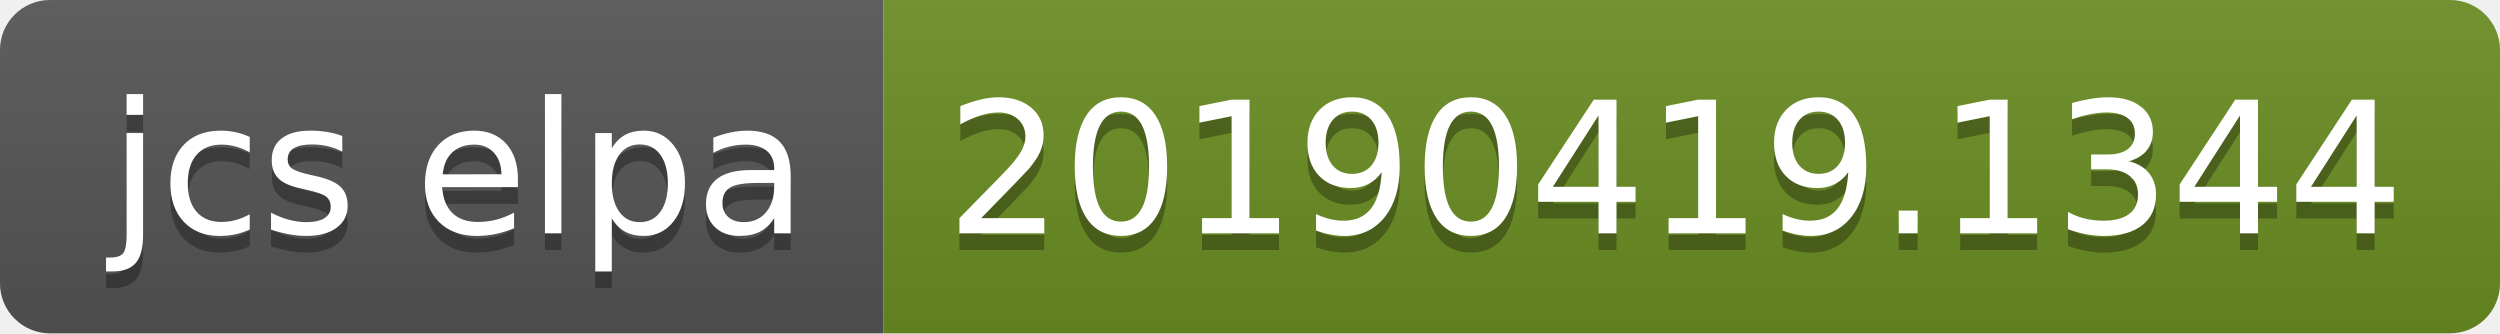
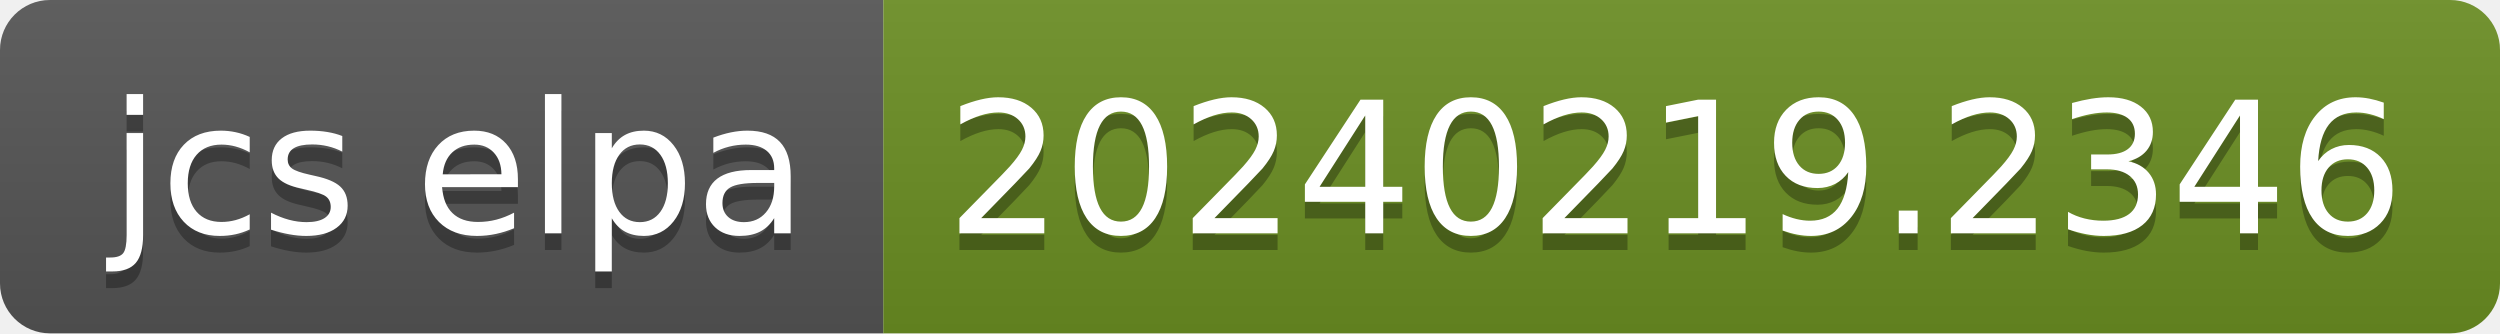
- <svg xmlns="http://www.w3.org/2000/svg" width="150" height="20" role="img" aria-label="jcs elpa: 20190419.1344">
+ <svg xmlns="http://www.w3.org/2000/svg" width="150" height="20" role="img" aria-label="jcs elpa: 20240219.2346">
  <linearGradient id="s" x2="0" y2="100%">
    <stop offset="0" stop-color="#bbb" stop-opacity=".1" />
    <stop offset="1" stop-opacity=".1" />
  </linearGradient>
  <clipPath id="r">
    <rect width="150" height="20" rx="3" fill="#fff" />
  </clipPath>
  <g clip-path="url(#r)">
    <rect width="53" height="20" fill="#555" />
    <rect x="53" width="97" height="20" fill="#6b8e23" />
    <rect width="150" height="20" fill="url(#s)" />
  </g>
  <g fill="#fff" text-anchor="middle" font-family="Verdana,Geneva,DejaVu Sans,sans-serif" text-rendering="geometricPrecision" font-size="110">
    <text aria-hidden="true" x="275" y="150" fill="#010101" fill-opacity=".3" transform="scale(.1)" textLength="430">jcs elpa</text>
    <text x="275" y="140" transform="scale(.1)" fill="#fff" textLength="430">jcs elpa</text>
-     <text aria-hidden="true" x="1005" y="150" fill="#010101" fill-opacity=".3" transform="scale(.1)" textLength="870">20190419.1344</text>
-     <text x="1005" y="140" transform="scale(.1)" fill="#fff" textLength="870">20190419.1344</text>
+     <text aria-hidden="true" x="1005" y="150" fill="#010101" fill-opacity=".3" transform="scale(.1)" textLength="870">20240219.2346</text>
+     <text x="1005" y="140" transform="scale(.1)" fill="#fff" textLength="870">20240219.2346</text>
  </g>
</svg>
